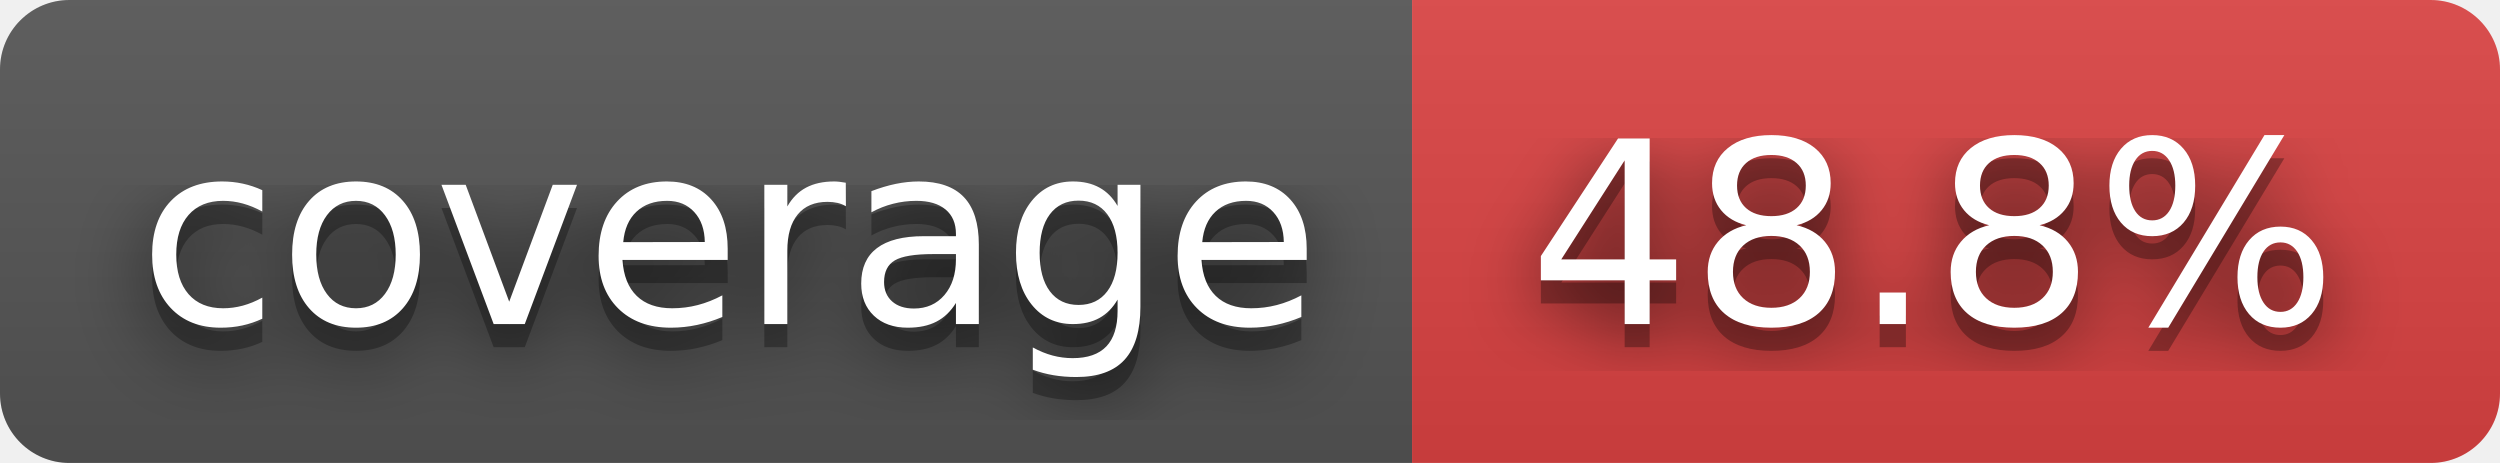
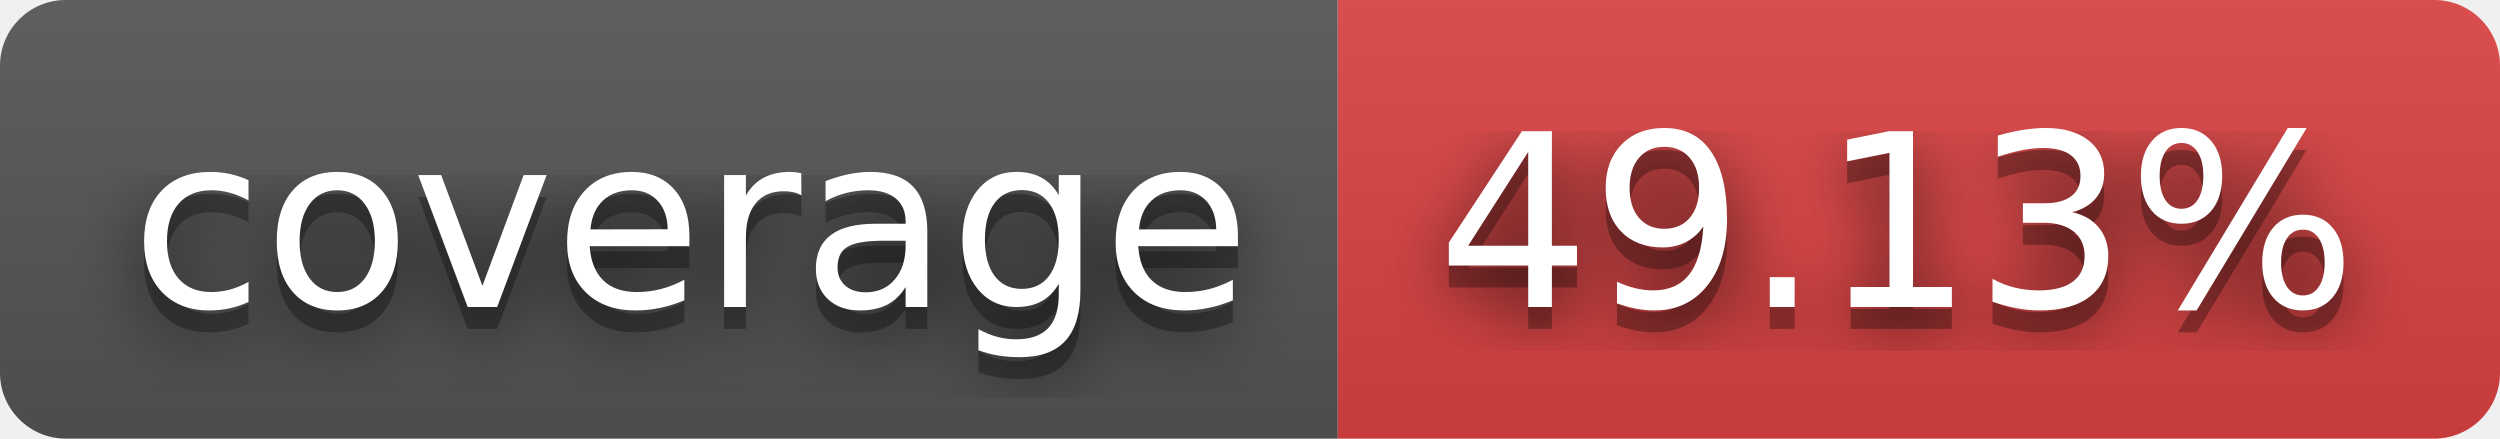
- <svg xmlns="http://www.w3.org/2000/svg" width="108" height="20" role="img" aria-label="coverage: 48.8%">
+ <svg xmlns="http://www.w3.org/2000/svg" width="114" height="20" role="img" aria-label="coverage: 49.13%">
  <filter id="blur">
    <feGaussianBlur stdDeviation="16" />
  </filter>
  <linearGradient id="s" x2="0" y2="100%">
    <stop offset="0" stop-color="#bbb" stop-opacity=".1" />
    <stop offset="1" stop-opacity=".1" />
  </linearGradient>
  <clipPath id="r">
-     <rect width="108" height="20" rx="3" />
+     <rect width="114" height="20" rx="3" />
  </clipPath>
  <g clip-path="url(#r)">
    <rect width="61" height="20" fill="#555" />
-     <rect x="61" width="47" height="20" fill="#dd4343" />
-     <rect width="108" height="20" fill="url(#s)" />
+     <rect x="61" width="53" height="20" fill="#dd4343" />
+     <rect width="114" height="20" fill="url(#s)" />
  </g>
  <g fill="#fff" text-anchor="middle" font-family="Verdana,Geneva,DejaVu Sans,sans-serif" text-rendering="geometricPrecision" font-size="110">
    <g transform="scale(.1)">
      <g aria-hidden="true" fill="#010101">
        <text x="315" y="150" fill-opacity=".8" filter="url(#blur)" textLength="510">coverage</text>
        <text x="315" y="150" fill-opacity=".3" textLength="510">coverage</text>
      </g>
      <text x="315" y="140" textLength="510">coverage</text>
    </g>
    <g transform="scale(.1)">
      <g aria-hidden="true" fill="#010101">
-         <text x="835" y="150" fill-opacity=".8" filter="url(#blur)" textLength="370">48.8%</text>
-         <text x="835" y="150" fill-opacity=".3" textLength="370">48.8%</text>
+         <text x="865" y="150" fill-opacity=".8" filter="url(#blur)" textLength="430">49.13%</text>
+         <text x="865" y="150" fill-opacity=".3" textLength="430">49.13%</text>
      </g>
-       <text x="835" y="140" textLength="370">48.8%</text>
+       <text x="865" y="140" textLength="430">49.13%</text>
    </g>
  </g>
</svg>
